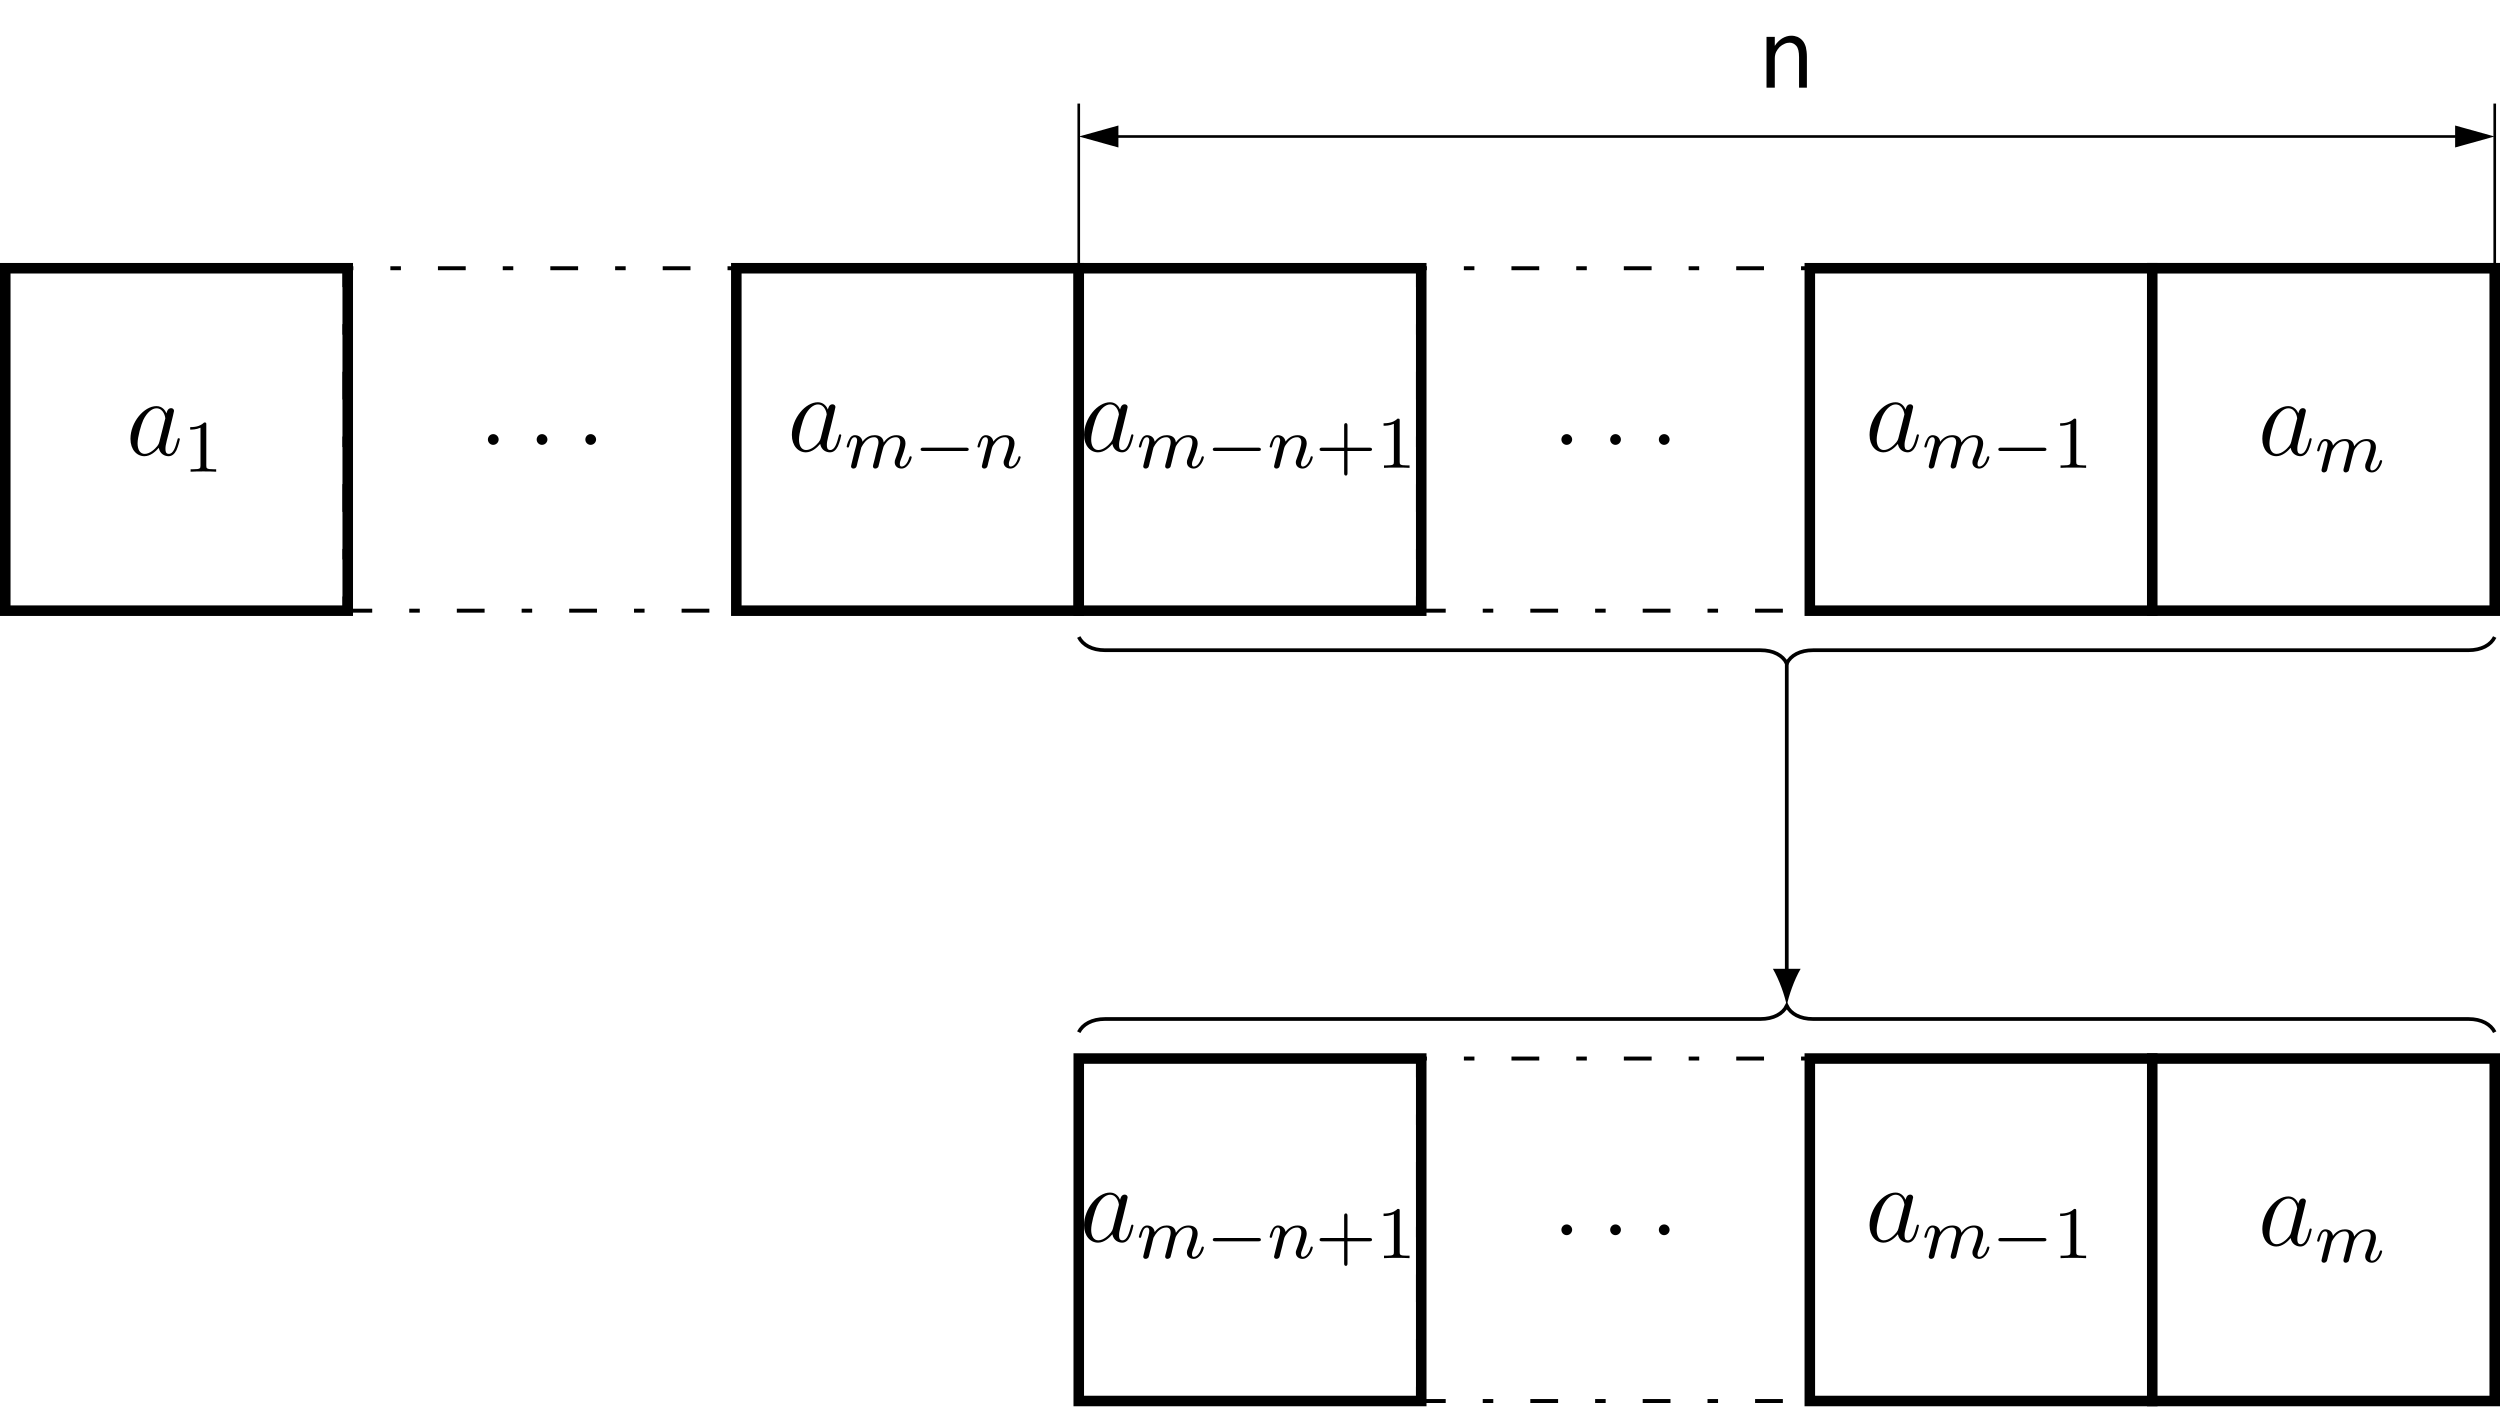
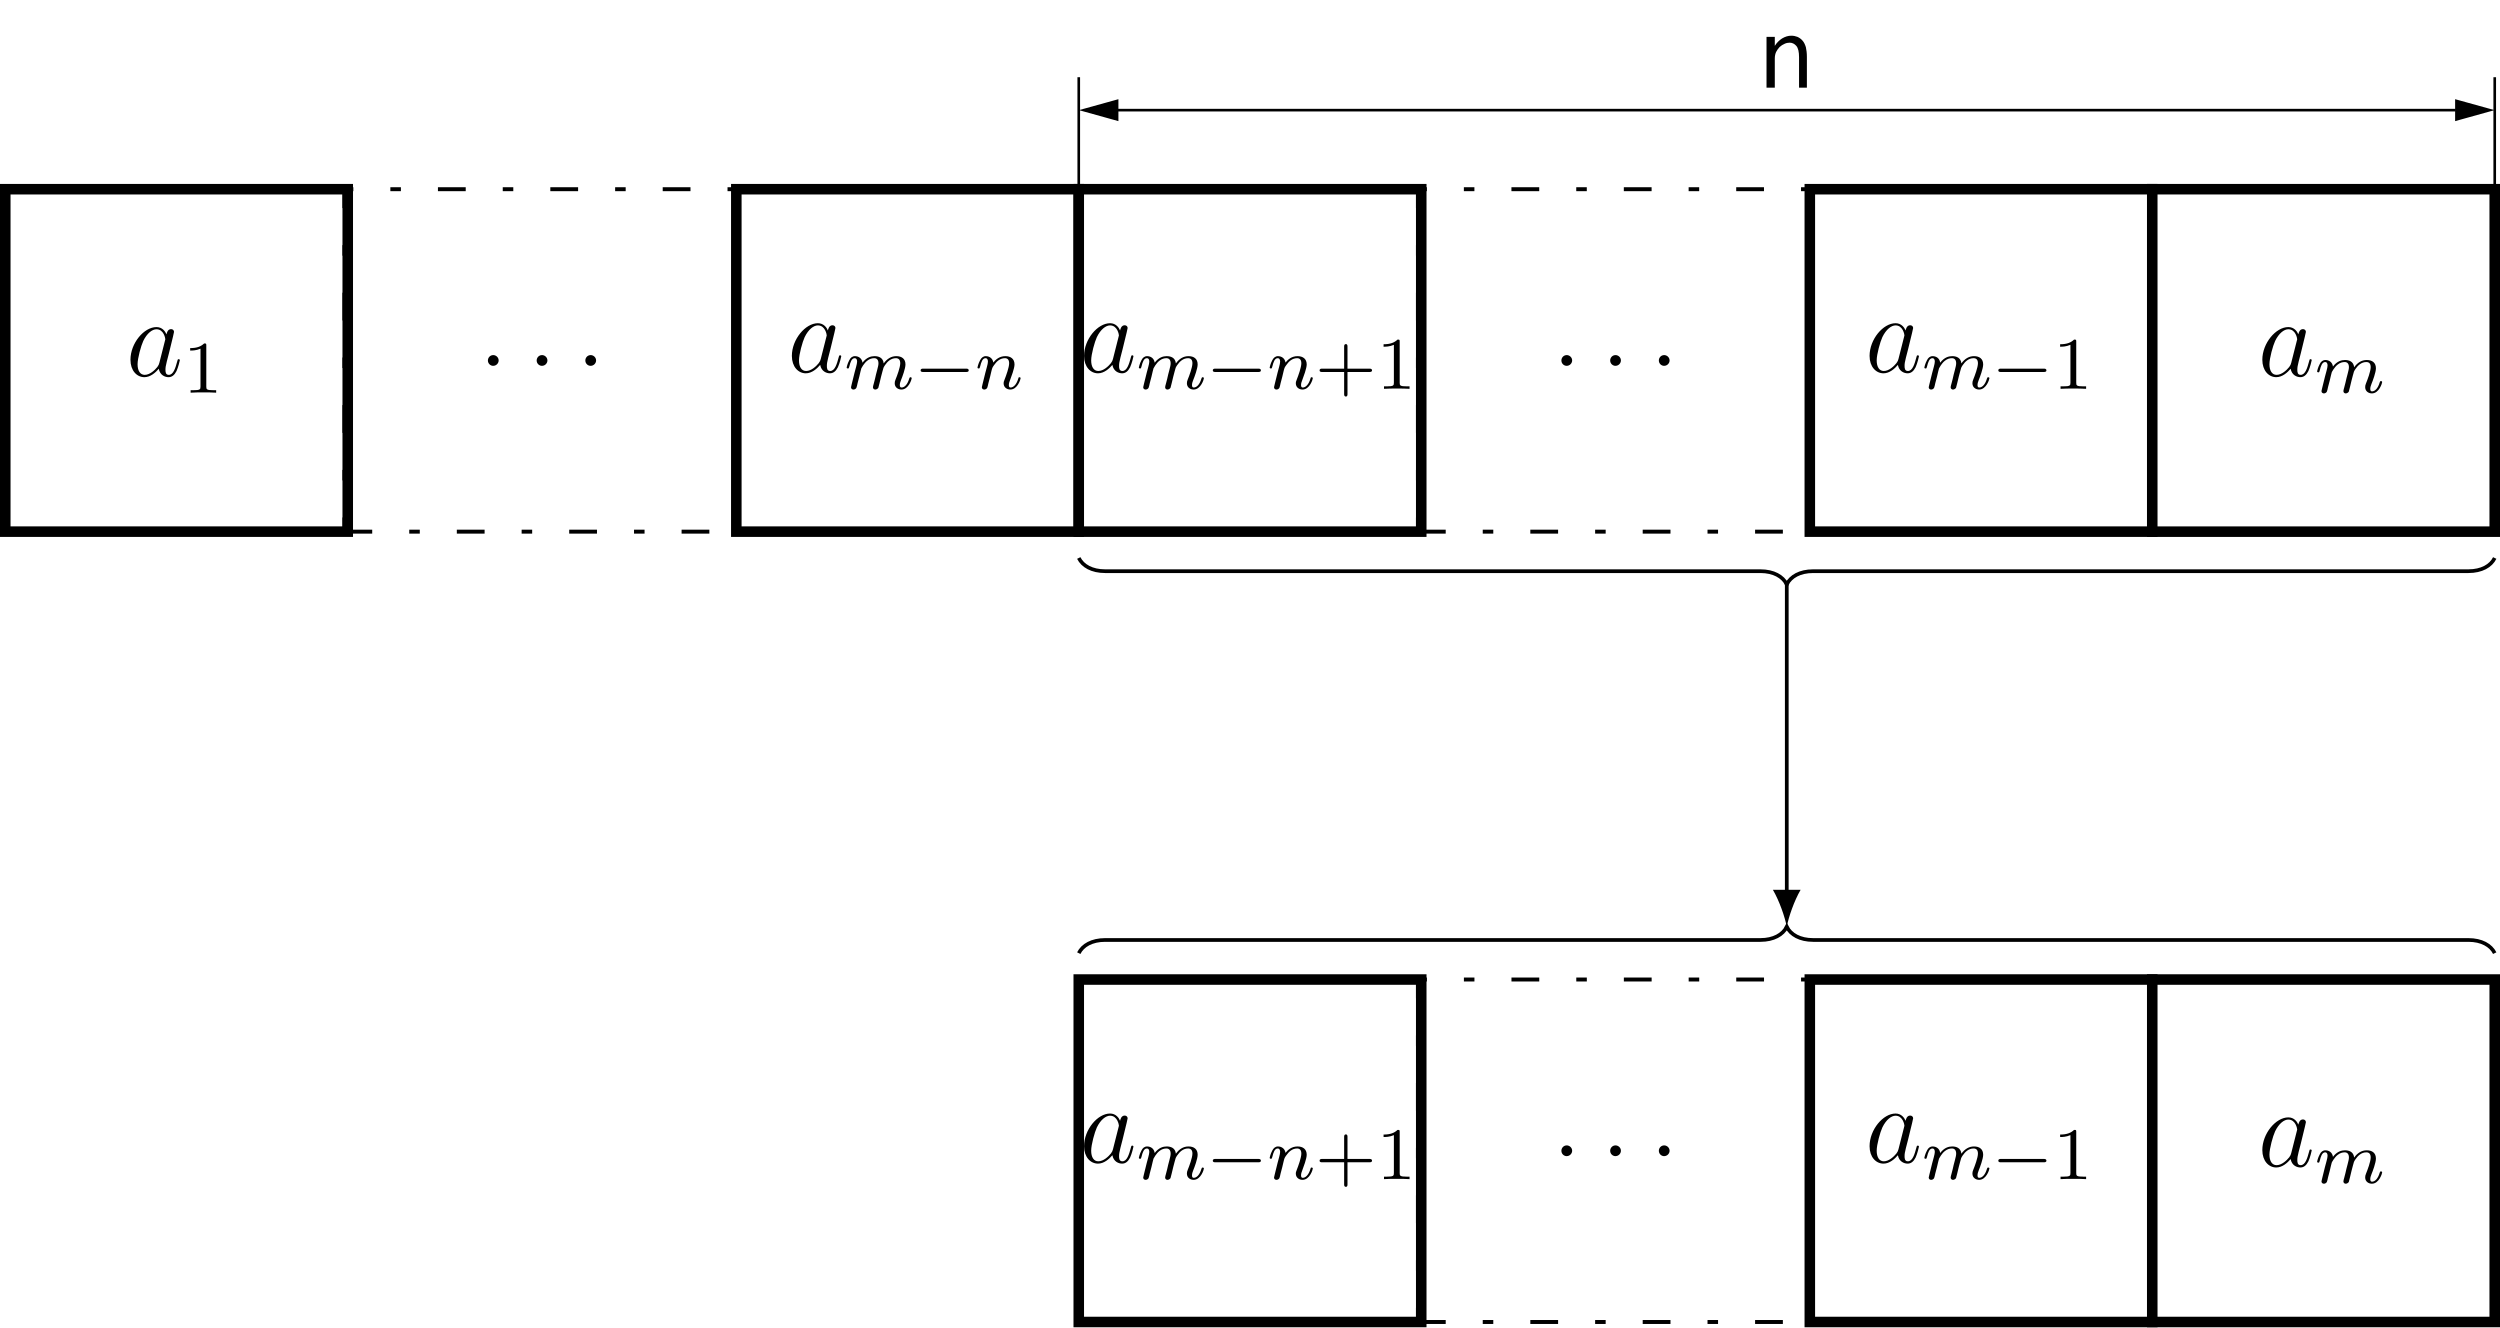
- <svg xmlns="http://www.w3.org/2000/svg" xmlns:xlink="http://www.w3.org/1999/xlink" width="269.008pt" height="151.319pt" viewBox="0 0 269.008 151.319" version="1.1">
+ <svg xmlns="http://www.w3.org/2000/svg" xmlns:xlink="http://www.w3.org/1999/xlink" width="269.008pt" height="142.815pt" viewBox="0 0 269.008 142.815" version="1.1">
  <defs>
    <g>
      <symbol overflow="visible" id="glyph0-0">
        <path style="stroke:none;" d="" />
      </symbol>
      <symbol overflow="visible" id="glyph0-1">
        <path style="stroke:none;" d="M 3.594 -1.422 C 3.531 -1.219 3.531 -1.188 3.375 -0.969 C 3.109 -0.641 2.578 -0.125 2.016 -0.125 C 1.531 -0.125 1.25 -0.562 1.25 -1.266 C 1.25 -1.922 1.625 -3.266 1.859 -3.766 C 2.266 -4.609 2.828 -5.031 3.281 -5.031 C 4.078 -5.031 4.234 -4.047 4.234 -3.953 C 4.234 -3.938 4.203 -3.797 4.188 -3.766 Z M 4.359 -4.484 C 4.234 -4.797 3.906 -5.266 3.281 -5.266 C 1.938 -5.266 0.484 -3.531 0.484 -1.75 C 0.484 -0.578 1.172 0.125 1.984 0.125 C 2.641 0.125 3.203 -0.391 3.531 -0.781 C 3.656 -0.078 4.219 0.125 4.578 0.125 C 4.938 0.125 5.219 -0.094 5.438 -0.531 C 5.625 -0.938 5.797 -1.656 5.797 -1.703 C 5.797 -1.766 5.75 -1.812 5.672 -1.812 C 5.562 -1.812 5.562 -1.75 5.516 -1.578 C 5.328 -0.875 5.109 -0.125 4.609 -0.125 C 4.266 -0.125 4.25 -0.438 4.25 -0.672 C 4.25 -0.938 4.281 -1.078 4.391 -1.547 C 4.469 -1.844 4.531 -2.109 4.625 -2.453 C 5.062 -4.25 5.172 -4.672 5.172 -4.75 C 5.172 -4.906 5.047 -5.047 4.859 -5.047 C 4.484 -5.047 4.391 -4.625 4.359 -4.484 Z M 4.359 -4.484 " />
      </symbol>
      <symbol overflow="visible" id="glyph0-2">
        <path style="stroke:none;" d="M 2.203 -0.578 C 2.203 -0.922 1.906 -1.156 1.625 -1.156 C 1.281 -1.156 1.047 -0.875 1.047 -0.578 C 1.047 -0.234 1.328 0 1.609 0 C 1.953 0 2.203 -0.281 2.203 -0.578 Z M 2.203 -0.578 " />
      </symbol>
      <symbol overflow="visible" id="glyph1-0">
        <path style="stroke:none;" d="" />
      </symbol>
      <symbol overflow="visible" id="glyph1-1">
        <path style="stroke:none;" d="M 2.5 -5.078 C 2.5 -5.297 2.484 -5.297 2.266 -5.297 C 1.938 -4.984 1.516 -4.797 0.766 -4.797 L 0.766 -4.531 C 0.984 -4.531 1.406 -4.531 1.875 -4.734 L 1.875 -0.656 C 1.875 -0.359 1.844 -0.266 1.094 -0.266 L 0.812 -0.266 L 0.812 0 C 1.141 -0.031 1.828 -0.031 2.188 -0.031 C 2.547 -0.031 3.234 -0.031 3.562 0 L 3.562 -0.266 L 3.281 -0.266 C 2.531 -0.266 2.5 -0.359 2.5 -0.656 Z M 2.5 -5.078 " />
      </symbol>
      <symbol overflow="visible" id="glyph1-2">
        <path style="stroke:none;" d="M 3.469 -1.812 L 5.812 -1.812 C 5.922 -1.812 6.109 -1.812 6.109 -1.984 C 6.109 -2.172 5.922 -2.172 5.812 -2.172 L 3.469 -2.172 L 3.469 -4.531 C 3.469 -4.641 3.469 -4.812 3.297 -4.812 C 3.109 -4.812 3.109 -4.641 3.109 -4.531 L 3.109 -2.172 L 0.75 -2.172 C 0.641 -2.172 0.469 -2.172 0.469 -1.984 C 0.469 -1.812 0.641 -1.812 0.75 -1.812 L 3.109 -1.812 L 3.109 0.547 C 3.109 0.656 3.109 0.828 3.297 0.828 C 3.469 0.828 3.469 0.656 3.469 0.547 Z M 3.469 -1.812 " />
      </symbol>
      <symbol overflow="visible" id="glyph2-0">
        <path style="stroke:none;" d="" />
      </symbol>
      <symbol overflow="visible" id="glyph2-1">
        <path style="stroke:none;" d="M 1.594 -1.312 C 1.625 -1.422 1.703 -1.734 1.719 -1.844 C 1.75 -1.922 1.797 -2.125 1.812 -2.203 C 1.828 -2.234 2.094 -2.75 2.438 -3.016 C 2.703 -3.234 2.969 -3.297 3.203 -3.297 C 3.484 -3.297 3.656 -3.109 3.656 -2.75 C 3.656 -2.562 3.609 -2.375 3.516 -2.016 C 3.453 -1.812 3.328 -1.281 3.281 -1.062 L 3.156 -0.578 C 3.109 -0.453 3.062 -0.203 3.062 -0.172 C 3.062 0.016 3.219 0.078 3.312 0.078 C 3.453 0.078 3.578 -0.016 3.641 -0.109 C 3.656 -0.156 3.719 -0.438 3.766 -0.594 L 3.938 -1.312 C 3.969 -1.422 4.047 -1.734 4.078 -1.844 C 4.188 -2.281 4.188 -2.281 4.359 -2.547 C 4.625 -2.938 5 -3.297 5.531 -3.297 C 5.828 -3.297 6 -3.125 6 -2.75 C 6 -2.312 5.656 -1.391 5.5 -1.016 C 5.422 -0.812 5.406 -0.75 5.406 -0.594 C 5.406 -0.141 5.781 0.078 6.125 0.078 C 6.906 0.078 7.234 -1.031 7.234 -1.141 C 7.234 -1.219 7.156 -1.25 7.109 -1.25 C 7.016 -1.25 7 -1.188 6.969 -1.109 C 6.781 -0.453 6.453 -0.141 6.141 -0.141 C 6.016 -0.141 5.953 -0.219 5.953 -0.406 C 5.953 -0.594 6.016 -0.766 6.094 -0.969 C 6.219 -1.266 6.562 -2.188 6.562 -2.625 C 6.562 -3.234 6.156 -3.516 5.578 -3.516 C 5.031 -3.516 4.578 -3.234 4.219 -2.734 C 4.156 -3.375 3.641 -3.516 3.234 -3.516 C 2.859 -3.516 2.375 -3.391 1.938 -2.812 C 1.875 -3.297 1.5 -3.516 1.125 -3.516 C 0.844 -3.516 0.641 -3.344 0.516 -3.078 C 0.312 -2.703 0.234 -2.312 0.234 -2.297 C 0.234 -2.219 0.297 -2.188 0.359 -2.188 C 0.469 -2.188 0.469 -2.219 0.531 -2.438 C 0.625 -2.828 0.766 -3.297 1.094 -3.297 C 1.312 -3.297 1.359 -3.094 1.359 -2.922 C 1.359 -2.766 1.312 -2.625 1.25 -2.359 C 1.234 -2.297 1.109 -1.828 1.078 -1.719 L 0.781 -0.516 C 0.75 -0.391 0.703 -0.203 0.703 -0.172 C 0.703 0.016 0.859 0.078 0.969 0.078 C 1.109 0.078 1.234 -0.016 1.281 -0.109 C 1.312 -0.156 1.375 -0.438 1.406 -0.594 Z M 1.594 -1.312 " />
      </symbol>
      <symbol overflow="visible" id="glyph2-2">
        <path style="stroke:none;" d="M 1.594 -1.312 C 1.625 -1.422 1.703 -1.734 1.719 -1.844 C 1.828 -2.281 1.828 -2.281 2.016 -2.547 C 2.281 -2.938 2.656 -3.297 3.188 -3.297 C 3.469 -3.297 3.641 -3.125 3.641 -2.75 C 3.641 -2.312 3.312 -1.406 3.156 -1.016 C 3.047 -0.75 3.047 -0.703 3.047 -0.594 C 3.047 -0.141 3.422 0.078 3.766 0.078 C 4.547 0.078 4.875 -1.031 4.875 -1.141 C 4.875 -1.219 4.812 -1.25 4.75 -1.25 C 4.656 -1.25 4.641 -1.188 4.625 -1.109 C 4.438 -0.453 4.094 -0.141 3.797 -0.141 C 3.672 -0.141 3.609 -0.219 3.609 -0.406 C 3.609 -0.594 3.672 -0.766 3.75 -0.969 C 3.859 -1.266 4.219 -2.188 4.219 -2.625 C 4.219 -3.234 3.797 -3.516 3.234 -3.516 C 2.578 -3.516 2.172 -3.125 1.938 -2.828 C 1.875 -3.266 1.531 -3.516 1.125 -3.516 C 0.844 -3.516 0.641 -3.328 0.516 -3.078 C 0.312 -2.703 0.234 -2.312 0.234 -2.297 C 0.234 -2.219 0.297 -2.188 0.359 -2.188 C 0.469 -2.188 0.469 -2.219 0.531 -2.438 C 0.625 -2.828 0.766 -3.297 1.094 -3.297 C 1.312 -3.297 1.359 -3.094 1.359 -2.922 C 1.359 -2.766 1.312 -2.625 1.25 -2.359 C 1.234 -2.297 1.109 -1.828 1.078 -1.719 L 0.781 -0.516 C 0.75 -0.391 0.703 -0.203 0.703 -0.172 C 0.703 0.016 0.859 0.078 0.969 0.078 C 1.109 0.078 1.234 -0.016 1.281 -0.109 C 1.312 -0.156 1.375 -0.438 1.406 -0.594 Z M 1.594 -1.312 " />
      </symbol>
      <symbol overflow="visible" id="glyph3-0">
        <path style="stroke:none;" d="" />
      </symbol>
      <symbol overflow="visible" id="glyph3-1">
        <path style="stroke:none;" d="M 5.562 -1.812 C 5.703 -1.812 5.875 -1.812 5.875 -1.984 C 5.875 -2.172 5.703 -2.172 5.562 -2.172 L 1 -2.172 C 0.875 -2.172 0.703 -2.172 0.703 -1.984 C 0.703 -1.812 0.875 -1.812 1 -1.812 Z M 5.562 -1.812 " />
      </symbol>
      <symbol overflow="visible" id="glyph4-0">
        <path style="stroke:none;" d="" />
      </symbol>
      <symbol overflow="visible" id="glyph4-1">
        <path style="stroke:none;" d="M 0.812 0 L 1.703 0 L 1.703 -3.141 C 1.703 -3.406 1.75 -3.641 1.844 -3.844 C 1.953 -4.047 2.078 -4.234 2.219 -4.375 C 2.391 -4.531 2.562 -4.641 2.75 -4.719 C 2.938 -4.812 3.125 -4.844 3.312 -4.844 C 3.578 -4.844 3.828 -4.719 4.016 -4.5 C 4.219 -4.266 4.312 -3.859 4.312 -3.281 L 4.312 0 L 5.156 0 L 5.156 -3.312 C 5.156 -3.734 5.109 -4.078 5.047 -4.359 C 4.953 -4.656 4.844 -4.891 4.688 -5.062 C 4.531 -5.25 4.344 -5.375 4.141 -5.469 C 3.938 -5.547 3.719 -5.594 3.484 -5.594 C 3.141 -5.594 2.828 -5.5 2.484 -5.297 C 2.172 -5.094 1.906 -4.828 1.703 -4.5 L 1.703 -5.469 L 0.812 -5.469 Z M 0.812 0 " />
      </symbol>
    </g>
    <clipPath id="clip1">
-       <path d="M 231 28 L 269.008 28 L 269.008 67 L 231 67 Z M 231 28 " />
+       <path d="M 231 19 L 269.008 19 L 269.008 58 L 231 58 Z M 231 19 " />
    </clipPath>
    <clipPath id="clip2">
-       <path d="M 115 113 L 154 113 L 154 151.32 L 115 151.32 Z M 115 113 " />
+       <path d="M 116 105 L 153 105 L 153 142.816 L 116 142.816 Z M 116 105 " />
    </clipPath>
    <clipPath id="clip3">
-       <path d="M 194 113 L 233 113 L 233 151.32 L 194 151.32 Z M 194 113 " />
+       <path d="M 115 104 L 154 104 L 154 142.816 L 115 142.816 Z M 115 104 " />
    </clipPath>
    <clipPath id="clip4">
-       <path d="M 231 113 L 269.008 113 L 269.008 151.32 L 231 151.32 Z M 231 113 " />
+       <path d="M 152 105 L 196 105 L 196 142.816 L 152 142.816 Z M 152 105 " />
    </clipPath>
    <clipPath id="clip5">
-       <path d="M 260 9 L 269.008 9 L 269.008 20 L 260 20 Z M 260 9 " />
+       <path d="M 194 105 L 232 105 L 232 142.816 L 194 142.816 Z M 194 105 " />
    </clipPath>
    <clipPath id="clip6">
-       <path d="M 110 62 L 269.008 62 L 269.008 78 L 110 78 Z M 110 62 " />
+       <path d="M 194 104 L 233 104 L 233 142.816 L 194 142.816 Z M 194 104 " />
    </clipPath>
    <clipPath id="clip7">
-       <path d="M 110 102 L 269.008 102 L 269.008 117 L 110 117 Z M 110 102 " />
+       <path d="M 231 105 L 269 105 L 269 142.816 L 231 142.816 Z M 231 105 " />
+     </clipPath>
+     <clipPath id="clip8">
+       <path d="M 231 104 L 269.008 104 L 269.008 142.816 L 231 142.816 Z M 231 104 " />
+     </clipPath>
+     <clipPath id="clip9">
+       <path d="M 260 6 L 269.008 6 L 269.008 17 L 260 17 Z M 260 6 " />
+     </clipPath>
+     <clipPath id="clip10">
+       <path d="M 110 54 L 269.008 54 L 269.008 69 L 110 69 Z M 110 54 " />
+     </clipPath>
+     <clipPath id="clip11">
+       <path d="M 110 94 L 269.008 94 L 269.008 109 L 110 109 Z M 110 94 " />
    </clipPath>
  </defs>
  <g id="surface1">
-     <path style="fill-rule:nonzero;fill:rgb(100%,100%,100%);fill-opacity:1;stroke-width:1.134;stroke-linecap:butt;stroke-linejoin:miter;stroke:rgb(0%,0%,0%);stroke-opacity:1;stroke-miterlimit:10;" d="M -18.426 -18.424 L 18.426 -18.424 L 18.426 18.424 L -18.426 18.424 Z M -18.426 -18.424 " transform="matrix(1,0,0,-1,18.992,47.287)" />
-     <g style="fill:rgb(0%,0%,0%);fill-opacity:1;">
-       <use xlink:href="#glyph0-1" x="13.554" y="48.965" />
-     </g>
-     <g style="fill:rgb(0%,0%,0%);fill-opacity:1;">
-       <use xlink:href="#glyph1-1" x="19.698" y="50.758" />
-     </g>
-     <path style="fill:none;stroke-width:0.425;stroke-linecap:butt;stroke-linejoin:miter;stroke:rgb(0%,0%,0%);stroke-opacity:1;stroke-dasharray:2.989,3.985,1.134,3.985;stroke-miterlimit:10;" d="M -21.261 -18.424 L 21.259 -18.424 L 21.259 18.424 L -21.261 18.424 Z M -21.261 -18.424 " transform="matrix(1,0,0,-1,58.323,47.287)" />
-     <g style="fill:rgb(0%,0%,0%);fill-opacity:1;">
-       <use xlink:href="#glyph0-2" x="51.453" y="47.869" />
-     </g>
-     <g style="fill:rgb(0%,0%,0%);fill-opacity:1;">
-       <use xlink:href="#glyph0-2" x="56.701" y="47.869" />
-     </g>
-     <g style="fill:rgb(0%,0%,0%);fill-opacity:1;">
-       <use xlink:href="#glyph0-2" x="61.938" y="47.869" />
-     </g>
-     <path style="fill-rule:nonzero;fill:rgb(100%,100%,100%);fill-opacity:1;stroke-width:1.134;stroke-linecap:butt;stroke-linejoin:miter;stroke:rgb(0%,0%,0%);stroke-opacity:1;stroke-miterlimit:10;" d="M -18.424 -18.424 L 18.424 -18.424 L 18.424 18.424 L -18.424 18.424 Z M -18.424 -18.424 " transform="matrix(1,0,0,-1,97.654,47.287)" />
-     <g style="fill:rgb(0%,0%,0%);fill-opacity:1;">
-       <use xlink:href="#glyph0-1" x="84.724" y="48.549" />
-     </g>
-     <g style="fill:rgb(0%,0%,0%);fill-opacity:1;">
-       <use xlink:href="#glyph2-1" x="90.869" y="50.343" />
-     </g>
-     <g style="fill:rgb(0%,0%,0%);fill-opacity:1;">
-       <use xlink:href="#glyph3-1" x="98.36" y="50.343" />
-     </g>
-     <g style="fill:rgb(0%,0%,0%);fill-opacity:1;">
-       <use xlink:href="#glyph2-2" x="104.946" y="50.343" />
-     </g>
-     <path style="fill-rule:nonzero;fill:rgb(100%,100%,100%);fill-opacity:1;stroke-width:1.134;stroke-linecap:butt;stroke-linejoin:miter;stroke:rgb(0%,0%,0%);stroke-opacity:1;stroke-miterlimit:10;" d="M -18.426 -18.424 L 18.426 -18.424 L 18.426 18.424 L -18.426 18.424 Z M -18.426 -18.424 " transform="matrix(1,0,0,-1,134.504,47.287)" />
-     <g style="fill:rgb(0%,0%,0%);fill-opacity:1;">
-       <use xlink:href="#glyph0-1" x="116.165" y="48.549" />
-     </g>
-     <g style="fill:rgb(0%,0%,0%);fill-opacity:1;">
-       <use xlink:href="#glyph2-1" x="122.309" y="50.343" />
-     </g>
-     <g style="fill:rgb(0%,0%,0%);fill-opacity:1;">
-       <use xlink:href="#glyph3-1" x="129.8" y="50.343" />
-     </g>
-     <g style="fill:rgb(0%,0%,0%);fill-opacity:1;">
-       <use xlink:href="#glyph2-2" x="136.387" y="50.343" />
-     </g>
-     <g style="fill:rgb(0%,0%,0%);fill-opacity:1;">
-       <use xlink:href="#glyph1-2" x="141.525" y="50.343" />
-       <use xlink:href="#glyph1-1" x="148.111" y="50.343" />
-     </g>
-     <path style="fill:none;stroke-width:0.425;stroke-linecap:butt;stroke-linejoin:miter;stroke:rgb(0%,0%,0%);stroke-opacity:1;stroke-dasharray:2.989,3.985,1.134,3.985;stroke-miterlimit:10;" d="M -21.261 -18.424 L 21.259 -18.424 L 21.259 18.424 L -21.261 18.424 Z M -21.261 -18.424 " transform="matrix(1,0,0,-1,173.835,47.287)" />
-     <g style="fill:rgb(0%,0%,0%);fill-opacity:1;">
-       <use xlink:href="#glyph0-2" x="166.965" y="47.869" />
-     </g>
-     <g style="fill:rgb(0%,0%,0%);fill-opacity:1;">
-       <use xlink:href="#glyph0-2" x="172.213" y="47.869" />
-     </g>
-     <g style="fill:rgb(0%,0%,0%);fill-opacity:1;">
-       <use xlink:href="#glyph0-2" x="177.45" y="47.869" />
-     </g>
-     <path style="fill-rule:nonzero;fill:rgb(100%,100%,100%);fill-opacity:1;stroke-width:1.134;stroke-linecap:butt;stroke-linejoin:miter;stroke:rgb(0%,0%,0%);stroke-opacity:1;stroke-miterlimit:10;" d="M -18.424 -18.424 L 18.424 -18.424 L 18.424 18.424 L -18.424 18.424 Z M -18.424 -18.424 " transform="matrix(1,0,0,-1,213.166,47.287)" />
-     <g style="fill:rgb(0%,0%,0%);fill-opacity:1;">
-       <use xlink:href="#glyph0-1" x="200.688" y="48.549" />
-     </g>
-     <g style="fill:rgb(0%,0%,0%);fill-opacity:1;">
-       <use xlink:href="#glyph2-1" x="206.833" y="50.343" />
-     </g>
-     <g style="fill:rgb(0%,0%,0%);fill-opacity:1;">
-       <use xlink:href="#glyph3-1" x="214.324" y="50.343" />
-     </g>
-     <g style="fill:rgb(0%,0%,0%);fill-opacity:1;">
-       <use xlink:href="#glyph1-1" x="220.91" y="50.343" />
-     </g>
-     <path style=" stroke:none;fill-rule:nonzero;fill:rgb(100%,100%,100%);fill-opacity:1;" d="M 231.59 65.711 L 268.441 65.711 L 268.441 28.863 L 231.59 28.863 Z M 231.59 65.711 " />
+     <path style="fill-rule:nonzero;fill:rgb(100%,100%,100%);fill-opacity:1;stroke-width:1.134;stroke-linecap:butt;stroke-linejoin:miter;stroke:rgb(0%,0%,0%);stroke-opacity:1;stroke-miterlimit:10;" d="M -18.426 -18.424 L 18.426 -18.424 L 18.426 18.424 L -18.426 18.424 Z M -18.426 -18.424 " transform="matrix(1,0,0,-1,18.992,38.783)" />
+     <g style="fill:rgb(0%,0%,0%);fill-opacity:1;">
+       <use xlink:href="#glyph0-1" x="13.554" y="40.461" />
+     </g>
+     <g style="fill:rgb(0%,0%,0%);fill-opacity:1;">
+       <use xlink:href="#glyph1-1" x="19.698" y="42.254" />
+     </g>
+     <path style="fill:none;stroke-width:0.425;stroke-linecap:butt;stroke-linejoin:miter;stroke:rgb(0%,0%,0%);stroke-opacity:1;stroke-dasharray:2.989,3.985,1.134,3.985;stroke-miterlimit:10;" d="M -21.261 -18.424 L 21.259 -18.424 L 21.259 18.424 L -21.261 18.424 Z M -21.261 -18.424 " transform="matrix(1,0,0,-1,58.323,38.783)" />
+     <g style="fill:rgb(0%,0%,0%);fill-opacity:1;">
+       <use xlink:href="#glyph0-2" x="51.453" y="39.365" />
+     </g>
+     <g style="fill:rgb(0%,0%,0%);fill-opacity:1;">
+       <use xlink:href="#glyph0-2" x="56.701" y="39.365" />
+     </g>
+     <g style="fill:rgb(0%,0%,0%);fill-opacity:1;">
+       <use xlink:href="#glyph0-2" x="61.938" y="39.365" />
+     </g>
+     <path style="fill-rule:nonzero;fill:rgb(100%,100%,100%);fill-opacity:1;stroke-width:1.134;stroke-linecap:butt;stroke-linejoin:miter;stroke:rgb(0%,0%,0%);stroke-opacity:1;stroke-miterlimit:10;" d="M -18.424 -18.424 L 18.424 -18.424 L 18.424 18.424 L -18.424 18.424 Z M -18.424 -18.424 " transform="matrix(1,0,0,-1,97.654,38.783)" />
+     <g style="fill:rgb(0%,0%,0%);fill-opacity:1;">
+       <use xlink:href="#glyph0-1" x="84.724" y="40.045" />
+     </g>
+     <g style="fill:rgb(0%,0%,0%);fill-opacity:1;">
+       <use xlink:href="#glyph2-1" x="90.869" y="41.839" />
+     </g>
+     <g style="fill:rgb(0%,0%,0%);fill-opacity:1;">
+       <use xlink:href="#glyph3-1" x="98.36" y="41.839" />
+     </g>
+     <g style="fill:rgb(0%,0%,0%);fill-opacity:1;">
+       <use xlink:href="#glyph2-2" x="104.946" y="41.839" />
+     </g>
+     <path style="fill-rule:nonzero;fill:rgb(100%,100%,100%);fill-opacity:1;stroke-width:1.134;stroke-linecap:butt;stroke-linejoin:miter;stroke:rgb(0%,0%,0%);stroke-opacity:1;stroke-miterlimit:10;" d="M -18.426 -18.424 L 18.426 -18.424 L 18.426 18.424 L -18.426 18.424 Z M -18.426 -18.424 " transform="matrix(1,0,0,-1,134.504,38.783)" />
+     <g style="fill:rgb(0%,0%,0%);fill-opacity:1;">
+       <use xlink:href="#glyph0-1" x="116.165" y="40.045" />
+     </g>
+     <g style="fill:rgb(0%,0%,0%);fill-opacity:1;">
+       <use xlink:href="#glyph2-1" x="122.309" y="41.839" />
+     </g>
+     <g style="fill:rgb(0%,0%,0%);fill-opacity:1;">
+       <use xlink:href="#glyph3-1" x="129.8" y="41.839" />
+     </g>
+     <g style="fill:rgb(0%,0%,0%);fill-opacity:1;">
+       <use xlink:href="#glyph2-2" x="136.387" y="41.839" />
+     </g>
+     <g style="fill:rgb(0%,0%,0%);fill-opacity:1;">
+       <use xlink:href="#glyph1-2" x="141.525" y="41.839" />
+       <use xlink:href="#glyph1-1" x="148.111" y="41.839" />
+     </g>
+     <path style="fill:none;stroke-width:0.425;stroke-linecap:butt;stroke-linejoin:miter;stroke:rgb(0%,0%,0%);stroke-opacity:1;stroke-dasharray:2.989,3.985,1.134,3.985;stroke-miterlimit:10;" d="M -21.261 -18.424 L 21.259 -18.424 L 21.259 18.424 L -21.261 18.424 Z M -21.261 -18.424 " transform="matrix(1,0,0,-1,173.835,38.783)" />
+     <g style="fill:rgb(0%,0%,0%);fill-opacity:1;">
+       <use xlink:href="#glyph0-2" x="166.965" y="39.365" />
+     </g>
+     <g style="fill:rgb(0%,0%,0%);fill-opacity:1;">
+       <use xlink:href="#glyph0-2" x="172.213" y="39.365" />
+     </g>
+     <g style="fill:rgb(0%,0%,0%);fill-opacity:1;">
+       <use xlink:href="#glyph0-2" x="177.45" y="39.365" />
+     </g>
+     <path style="fill-rule:nonzero;fill:rgb(100%,100%,100%);fill-opacity:1;stroke-width:1.134;stroke-linecap:butt;stroke-linejoin:miter;stroke:rgb(0%,0%,0%);stroke-opacity:1;stroke-miterlimit:10;" d="M -18.424 -18.424 L 18.424 -18.424 L 18.424 18.424 L -18.424 18.424 Z M -18.424 -18.424 " transform="matrix(1,0,0,-1,213.166,38.783)" />
+     <g style="fill:rgb(0%,0%,0%);fill-opacity:1;">
+       <use xlink:href="#glyph0-1" x="200.688" y="40.045" />
+     </g>
+     <g style="fill:rgb(0%,0%,0%);fill-opacity:1;">
+       <use xlink:href="#glyph2-1" x="206.833" y="41.839" />
+     </g>
+     <g style="fill:rgb(0%,0%,0%);fill-opacity:1;">
+       <use xlink:href="#glyph3-1" x="214.324" y="41.839" />
+     </g>
+     <g style="fill:rgb(0%,0%,0%);fill-opacity:1;">
+       <use xlink:href="#glyph1-1" x="220.91" y="41.839" />
+     </g>
+     <path style=" stroke:none;fill-rule:nonzero;fill:rgb(100%,100%,100%);fill-opacity:1;" d="M 231.59 57.207 L 268.441 57.207 L 268.441 20.359 L 231.59 20.359 Z M 231.59 57.207 " />
    <g clip-path="url(#clip1)" clip-rule="nonzero">
-       <path style="fill:none;stroke-width:1.134;stroke-linecap:butt;stroke-linejoin:miter;stroke:rgb(0%,0%,0%);stroke-opacity:1;stroke-miterlimit:10;" d="M -18.427 -18.424 L 18.424 -18.424 L 18.424 18.424 L -18.427 18.424 Z M -18.427 -18.424 " transform="matrix(1,0,0,-1,250.017,47.287)" />
-     </g>
-     <g style="fill:rgb(0%,0%,0%);fill-opacity:1;">
-       <use xlink:href="#glyph0-1" x="242.95" y="48.964" />
-     </g>
-     <g style="fill:rgb(0%,0%,0%);fill-opacity:1;">
-       <use xlink:href="#glyph2-1" x="249.095" y="50.758" />
-     </g>
-     <path style=" stroke:none;fill-rule:nonzero;fill:rgb(100%,100%,100%);fill-opacity:1;" d="M 116.078 150.754 L 152.93 150.754 L 152.93 113.902 L 116.078 113.902 Z M 116.078 150.754 " />
+       <path style="fill:none;stroke-width:1.134;stroke-linecap:butt;stroke-linejoin:miter;stroke:rgb(0%,0%,0%);stroke-opacity:1;stroke-miterlimit:10;" d="M -18.427 -18.424 L 18.424 -18.424 L 18.424 18.424 L -18.427 18.424 Z M -18.427 -18.424 " transform="matrix(1,0,0,-1,250.017,38.783)" />
+     </g>
+     <g style="fill:rgb(0%,0%,0%);fill-opacity:1;">
+       <use xlink:href="#glyph0-1" x="242.95" y="40.46" />
+     </g>
+     <g style="fill:rgb(0%,0%,0%);fill-opacity:1;">
+       <use xlink:href="#glyph2-1" x="249.095" y="42.254" />
+     </g>
    <g clip-path="url(#clip2)" clip-rule="nonzero">
-       <path style="fill:none;stroke-width:1.134;stroke-linecap:butt;stroke-linejoin:miter;stroke:rgb(0%,0%,0%);stroke-opacity:1;stroke-miterlimit:10;" d="M -18.426 -18.427 L 18.426 -18.427 L 18.426 18.425 L -18.426 18.425 Z M -18.426 -18.427 " transform="matrix(1,0,0,-1,134.504,132.327)" />
-     </g>
-     <g style="fill:rgb(0%,0%,0%);fill-opacity:1;">
-       <use xlink:href="#glyph0-1" x="116.165" y="133.589" />
-     </g>
-     <g style="fill:rgb(0%,0%,0%);fill-opacity:1;">
-       <use xlink:href="#glyph2-1" x="122.309" y="135.382" />
-     </g>
-     <g style="fill:rgb(0%,0%,0%);fill-opacity:1;">
-       <use xlink:href="#glyph3-1" x="129.8" y="135.382" />
-     </g>
-     <g style="fill:rgb(0%,0%,0%);fill-opacity:1;">
-       <use xlink:href="#glyph2-2" x="136.387" y="135.382" />
-     </g>
-     <g style="fill:rgb(0%,0%,0%);fill-opacity:1;">
-       <use xlink:href="#glyph1-2" x="141.525" y="135.382" />
-       <use xlink:href="#glyph1-1" x="148.111" y="135.382" />
-     </g>
-     <path style="fill:none;stroke-width:0.425;stroke-linecap:butt;stroke-linejoin:miter;stroke:rgb(0%,0%,0%);stroke-opacity:1;stroke-dasharray:2.989,3.985,1.134,3.985;stroke-miterlimit:10;" d="M -21.261 -18.427 L 21.259 -18.427 L 21.259 18.425 L -21.261 18.425 Z M -21.261 -18.427 " transform="matrix(1,0,0,-1,173.835,132.327)" />
-     <g style="fill:rgb(0%,0%,0%);fill-opacity:1;">
-       <use xlink:href="#glyph0-2" x="166.965" y="132.908" />
-     </g>
-     <g style="fill:rgb(0%,0%,0%);fill-opacity:1;">
-       <use xlink:href="#glyph0-2" x="172.213" y="132.908" />
-     </g>
-     <g style="fill:rgb(0%,0%,0%);fill-opacity:1;">
-       <use xlink:href="#glyph0-2" x="177.45" y="132.908" />
-     </g>
-     <path style=" stroke:none;fill-rule:nonzero;fill:rgb(100%,100%,100%);fill-opacity:1;" d="M 194.742 150.754 L 231.59 150.754 L 231.59 113.902 L 194.742 113.902 Z M 194.742 150.754 " />
+       <path style=" stroke:none;fill-rule:nonzero;fill:rgb(100%,100%,100%);fill-opacity:1;" d="M 116.078 142.25 L 152.93 142.25 L 152.93 105.398 L 116.078 105.398 Z M 116.078 142.25 " />
+     </g>
    <g clip-path="url(#clip3)" clip-rule="nonzero">
-       <path style="fill:none;stroke-width:1.134;stroke-linecap:butt;stroke-linejoin:miter;stroke:rgb(0%,0%,0%);stroke-opacity:1;stroke-miterlimit:10;" d="M -18.424 -18.427 L 18.424 -18.427 L 18.424 18.425 L -18.424 18.425 Z M -18.424 -18.427 " transform="matrix(1,0,0,-1,213.166,132.327)" />
-     </g>
-     <g style="fill:rgb(0%,0%,0%);fill-opacity:1;">
-       <use xlink:href="#glyph0-1" x="200.688" y="133.589" />
-     </g>
-     <g style="fill:rgb(0%,0%,0%);fill-opacity:1;">
-       <use xlink:href="#glyph2-1" x="206.833" y="135.382" />
-     </g>
-     <g style="fill:rgb(0%,0%,0%);fill-opacity:1;">
-       <use xlink:href="#glyph3-1" x="214.324" y="135.382" />
-     </g>
-     <g style="fill:rgb(0%,0%,0%);fill-opacity:1;">
-       <use xlink:href="#glyph1-1" x="220.91" y="135.382" />
-     </g>
-     <path style=" stroke:none;fill-rule:nonzero;fill:rgb(100%,100%,100%);fill-opacity:1;" d="M 231.59 150.754 L 268.441 150.754 L 268.441 113.902 L 231.59 113.902 Z M 231.59 150.754 " />
+       <path style="fill:none;stroke-width:1.134;stroke-linecap:butt;stroke-linejoin:miter;stroke:rgb(0%,0%,0%);stroke-opacity:1;stroke-miterlimit:10;" d="M -18.426 -18.427 L 18.426 -18.427 L 18.426 18.425 L -18.426 18.425 Z M -18.426 -18.427 " transform="matrix(1,0,0,-1,134.504,123.823)" />
+     </g>
+     <g style="fill:rgb(0%,0%,0%);fill-opacity:1;">
+       <use xlink:href="#glyph0-1" x="116.165" y="125.085" />
+     </g>
+     <g style="fill:rgb(0%,0%,0%);fill-opacity:1;">
+       <use xlink:href="#glyph2-1" x="122.309" y="126.878" />
+     </g>
+     <g style="fill:rgb(0%,0%,0%);fill-opacity:1;">
+       <use xlink:href="#glyph3-1" x="129.8" y="126.878" />
+     </g>
+     <g style="fill:rgb(0%,0%,0%);fill-opacity:1;">
+       <use xlink:href="#glyph2-2" x="136.387" y="126.878" />
+     </g>
+     <g style="fill:rgb(0%,0%,0%);fill-opacity:1;">
+       <use xlink:href="#glyph1-2" x="141.525" y="126.878" />
+       <use xlink:href="#glyph1-1" x="148.111" y="126.878" />
+     </g>
    <g clip-path="url(#clip4)" clip-rule="nonzero">
-       <path style="fill:none;stroke-width:1.134;stroke-linecap:butt;stroke-linejoin:miter;stroke:rgb(0%,0%,0%);stroke-opacity:1;stroke-miterlimit:10;" d="M -18.427 -18.427 L 18.424 -18.427 L 18.424 18.425 L -18.427 18.425 Z M -18.427 -18.427 " transform="matrix(1,0,0,-1,250.017,132.327)" />
-     </g>
-     <g style="fill:rgb(0%,0%,0%);fill-opacity:1;">
-       <use xlink:href="#glyph0-1" x="242.95" y="134.004" />
-     </g>
-     <g style="fill:rgb(0%,0%,0%);fill-opacity:1;">
-       <use xlink:href="#glyph2-1" x="249.095" y="135.797" />
-     </g>
-     <path style="fill:none;stroke-width:0.283;stroke-linecap:butt;stroke-linejoin:miter;stroke:rgb(0%,0%,0%);stroke-opacity:1;stroke-miterlimit:10;" d="M -14.231 32.599 L 129.746 32.599 " transform="matrix(1,0,0,-1,134.504,47.287)" />
-     <path style="fill-rule:nonzero;fill:rgb(0%,0%,0%);fill-opacity:1;stroke-width:0.283;stroke-linecap:butt;stroke-linejoin:miter;stroke:rgb(0%,0%,0%);stroke-opacity:1;stroke-miterlimit:10;" d="M 3.718 -0.001 L 0.14 0.995 L 0.14 -0.997 Z M 3.718 -0.001 " transform="matrix(-1,0,0,1,120.343,14.68814)" />
-     <path style=" stroke:none;fill-rule:nonzero;fill:rgb(0%,0%,0%);fill-opacity:1;" d="M 267.895 14.688 L 264.32 13.691 L 264.32 15.684 Z M 267.895 14.688 " />
+       <path style="fill:none;stroke-width:0.425;stroke-linecap:butt;stroke-linejoin:miter;stroke:rgb(0%,0%,0%);stroke-opacity:1;stroke-dasharray:2.989,3.985,1.134,3.985;stroke-miterlimit:10;" d="M -21.261 -18.427 L 21.259 -18.427 L 21.259 18.425 L -21.261 18.425 Z M -21.261 -18.427 " transform="matrix(1,0,0,-1,173.835,123.823)" />
+     </g>
+     <g style="fill:rgb(0%,0%,0%);fill-opacity:1;">
+       <use xlink:href="#glyph0-2" x="166.965" y="124.404" />
+     </g>
+     <g style="fill:rgb(0%,0%,0%);fill-opacity:1;">
+       <use xlink:href="#glyph0-2" x="172.213" y="124.404" />
+     </g>
+     <g style="fill:rgb(0%,0%,0%);fill-opacity:1;">
+       <use xlink:href="#glyph0-2" x="177.45" y="124.404" />
+     </g>
    <g clip-path="url(#clip5)" clip-rule="nonzero">
-       <path style="fill:none;stroke-width:0.283;stroke-linecap:butt;stroke-linejoin:miter;stroke:rgb(0%,0%,0%);stroke-opacity:1;stroke-miterlimit:10;" d="M 3.716 0.001 L 0.142 0.997 L 0.142 -0.995 Z M 3.716 0.001 " transform="matrix(1,0,0,-1,264.1784,14.68814)" />
+       <path style=" stroke:none;fill-rule:nonzero;fill:rgb(100%,100%,100%);fill-opacity:1;" d="M 194.742 142.25 L 231.59 142.25 L 231.59 105.398 L 194.742 105.398 Z M 194.742 142.25 " />
+     </g>
+     <g clip-path="url(#clip6)" clip-rule="nonzero">
+       <path style="fill:none;stroke-width:1.134;stroke-linecap:butt;stroke-linejoin:miter;stroke:rgb(0%,0%,0%);stroke-opacity:1;stroke-miterlimit:10;" d="M -18.424 -18.427 L 18.424 -18.427 L 18.424 18.425 L -18.424 18.425 Z M -18.424 -18.427 " transform="matrix(1,0,0,-1,213.166,123.823)" />
+     </g>
+     <g style="fill:rgb(0%,0%,0%);fill-opacity:1;">
+       <use xlink:href="#glyph0-1" x="200.688" y="125.085" />
+     </g>
+     <g style="fill:rgb(0%,0%,0%);fill-opacity:1;">
+       <use xlink:href="#glyph2-1" x="206.833" y="126.878" />
+     </g>
+     <g style="fill:rgb(0%,0%,0%);fill-opacity:1;">
+       <use xlink:href="#glyph3-1" x="214.324" y="126.878" />
+     </g>
+     <g style="fill:rgb(0%,0%,0%);fill-opacity:1;">
+       <use xlink:href="#glyph1-1" x="220.91" y="126.878" />
+     </g>
+     <g clip-path="url(#clip7)" clip-rule="nonzero">
+       <path style=" stroke:none;fill-rule:nonzero;fill:rgb(100%,100%,100%);fill-opacity:1;" d="M 231.59 142.25 L 268.441 142.25 L 268.441 105.398 L 231.59 105.398 Z M 231.59 142.25 " />
+     </g>
+     <g clip-path="url(#clip8)" clip-rule="nonzero">
+       <path style="fill:none;stroke-width:1.134;stroke-linecap:butt;stroke-linejoin:miter;stroke:rgb(0%,0%,0%);stroke-opacity:1;stroke-miterlimit:10;" d="M -18.427 -18.427 L 18.424 -18.427 L 18.424 18.425 L -18.427 18.425 Z M -18.427 -18.427 " transform="matrix(1,0,0,-1,250.017,123.823)" />
+     </g>
+     <g style="fill:rgb(0%,0%,0%);fill-opacity:1;">
+       <use xlink:href="#glyph0-1" x="242.95" y="125.5" />
+     </g>
+     <g style="fill:rgb(0%,0%,0%);fill-opacity:1;">
+       <use xlink:href="#glyph2-1" x="249.095" y="127.293" />
+     </g>
+     <path style="fill:none;stroke-width:0.283;stroke-linecap:butt;stroke-linejoin:miter;stroke:rgb(0%,0%,0%);stroke-opacity:1;stroke-miterlimit:10;" d="M -14.231 26.931 L 129.746 26.931 " transform="matrix(1,0,0,-1,134.504,38.783)" />
+     <path style="fill-rule:nonzero;fill:rgb(0%,0%,0%);fill-opacity:1;stroke-width:0.283;stroke-linecap:butt;stroke-linejoin:miter;stroke:rgb(0%,0%,0%);stroke-opacity:1;stroke-miterlimit:10;" d="M 3.718 -0.002 L 0.14 0.994 L 0.14 -0.994 Z M 3.718 -0.002 " transform="matrix(-1,0,0,1,120.343,11.85351)" />
+     <path style=" stroke:none;fill-rule:nonzero;fill:rgb(0%,0%,0%);fill-opacity:1;" d="M 267.895 11.852 L 264.32 10.859 L 264.32 12.848 Z M 267.895 11.852 " />
+     <g clip-path="url(#clip9)" clip-rule="nonzero">
+       <path style="fill:none;stroke-width:0.283;stroke-linecap:butt;stroke-linejoin:miter;stroke:rgb(0%,0%,0%);stroke-opacity:1;stroke-miterlimit:10;" d="M 3.716 0.002 L 0.142 0.994 L 0.142 -0.994 Z M 3.716 0.002 " transform="matrix(1,0,0,-1,264.1784,11.85351)" />
    </g>
    <g style="fill:rgb(0%,0%,0%);fill-opacity:1;">
      <use xlink:href="#glyph4-1" x="189.271" y="9.436" />
    </g>
-     <path style="fill:none;stroke-width:0.283;stroke-linecap:butt;stroke-linejoin:miter;stroke:rgb(0%,0%,0%);stroke-opacity:1;stroke-miterlimit:10;" d="M -18.426 18.424 L -18.426 36.142 " transform="matrix(1,0,0,-1,134.504,47.287)" />
-     <path style="fill:none;stroke-width:0.283;stroke-linecap:butt;stroke-linejoin:miter;stroke:rgb(0%,0%,0%);stroke-opacity:1;stroke-miterlimit:10;" d="M 133.937 18.424 L 133.937 36.142 " transform="matrix(1,0,0,-1,134.504,47.287)" />
-     <g clip-path="url(#clip6)" clip-rule="nonzero">
-       <path style="fill:none;stroke-width:0.399;stroke-linecap:butt;stroke-linejoin:miter;stroke:rgb(0%,0%,0%);stroke-opacity:1;stroke-miterlimit:10;" d="M -18.426 -21.26 C -18 -22.111 -17.008 -22.678 -15.59 -22.678 L 54.922 -22.678 C 56.34 -22.678 57.332 -23.244 57.758 -24.096 C 58.184 -23.244 59.176 -22.678 60.59 -22.678 L 131.105 -22.678 C 132.523 -22.678 133.516 -22.111 133.937 -21.26 " transform="matrix(1,0,0,-1,134.504,47.287)" />
-     </g>
-     <g clip-path="url(#clip7)" clip-rule="nonzero">
-       <path style="fill:none;stroke-width:0.399;stroke-linecap:butt;stroke-linejoin:miter;stroke:rgb(0%,0%,0%);stroke-opacity:1;stroke-miterlimit:10;" d="M -18.426 -63.779 C -18 -62.932 -17.008 -62.361 -15.59 -62.361 L 54.922 -62.361 C 56.34 -62.361 57.332 -61.795 57.758 -60.947 C 58.184 -61.795 59.176 -62.361 60.59 -62.361 L 131.105 -62.361 C 132.523 -62.361 133.516 -62.932 133.937 -63.779 " transform="matrix(1,0,0,-1,134.504,47.287)" />
-     </g>
-     <path style="fill:none;stroke-width:0.399;stroke-linecap:butt;stroke-linejoin:miter;stroke:rgb(0%,0%,0%);stroke-opacity:1;stroke-miterlimit:10;" d="M 57.758 -24.096 C 57.758 -37.217 57.758 -47.822 57.758 -57.358 " transform="matrix(1,0,0,-1,134.504,47.287)" />
-     <path style=" stroke:none;fill-rule:nonzero;fill:rgb(0%,0%,0%);fill-opacity:1;" d="M 192.262 108.234 C 192.461 107.172 193.059 105.441 193.754 104.246 L 190.766 104.246 C 191.465 105.441 192.062 107.172 192.262 108.234 " />
+     <path style="fill:none;stroke-width:0.283;stroke-linecap:butt;stroke-linejoin:miter;stroke:rgb(0%,0%,0%);stroke-opacity:1;stroke-miterlimit:10;" d="M -18.426 18.424 L -18.426 30.474 " transform="matrix(1,0,0,-1,134.504,38.783)" />
+     <path style="fill:none;stroke-width:0.283;stroke-linecap:butt;stroke-linejoin:miter;stroke:rgb(0%,0%,0%);stroke-opacity:1;stroke-miterlimit:10;" d="M 133.937 18.424 L 133.937 30.474 " transform="matrix(1,0,0,-1,134.504,38.783)" />
+     <g clip-path="url(#clip10)" clip-rule="nonzero">
+       <path style="fill:none;stroke-width:0.399;stroke-linecap:butt;stroke-linejoin:miter;stroke:rgb(0%,0%,0%);stroke-opacity:1;stroke-miterlimit:10;" d="M -18.426 -21.26 C -18 -22.112 -17.008 -22.678 -15.59 -22.678 L 54.922 -22.678 C 56.34 -22.678 57.332 -23.244 57.758 -24.096 C 58.184 -23.244 59.176 -22.678 60.59 -22.678 L 131.105 -22.678 C 132.523 -22.678 133.516 -22.112 133.937 -21.26 " transform="matrix(1,0,0,-1,134.504,38.783)" />
+     </g>
+     <g clip-path="url(#clip11)" clip-rule="nonzero">
+       <path style="fill:none;stroke-width:0.399;stroke-linecap:butt;stroke-linejoin:miter;stroke:rgb(0%,0%,0%);stroke-opacity:1;stroke-miterlimit:10;" d="M -18.426 -63.779 C -18 -62.932 -17.008 -62.362 -15.59 -62.362 L 54.922 -62.362 C 56.34 -62.362 57.332 -61.795 57.758 -60.947 C 58.184 -61.795 59.176 -62.362 60.59 -62.362 L 131.105 -62.362 C 132.523 -62.362 133.516 -62.932 133.937 -63.779 " transform="matrix(1,0,0,-1,134.504,38.783)" />
+     </g>
+     <path style="fill:none;stroke-width:0.399;stroke-linecap:butt;stroke-linejoin:miter;stroke:rgb(0%,0%,0%);stroke-opacity:1;stroke-miterlimit:10;" d="M 57.758 -24.096 C 57.758 -37.217 57.758 -47.822 57.758 -57.358 " transform="matrix(1,0,0,-1,134.504,38.783)" />
+     <path style=" stroke:none;fill-rule:nonzero;fill:rgb(0%,0%,0%);fill-opacity:1;" d="M 192.262 99.73 C 192.461 98.664 193.059 96.938 193.754 95.742 L 190.766 95.742 C 191.465 96.938 192.062 98.664 192.262 99.73 " />
  </g>
</svg>
